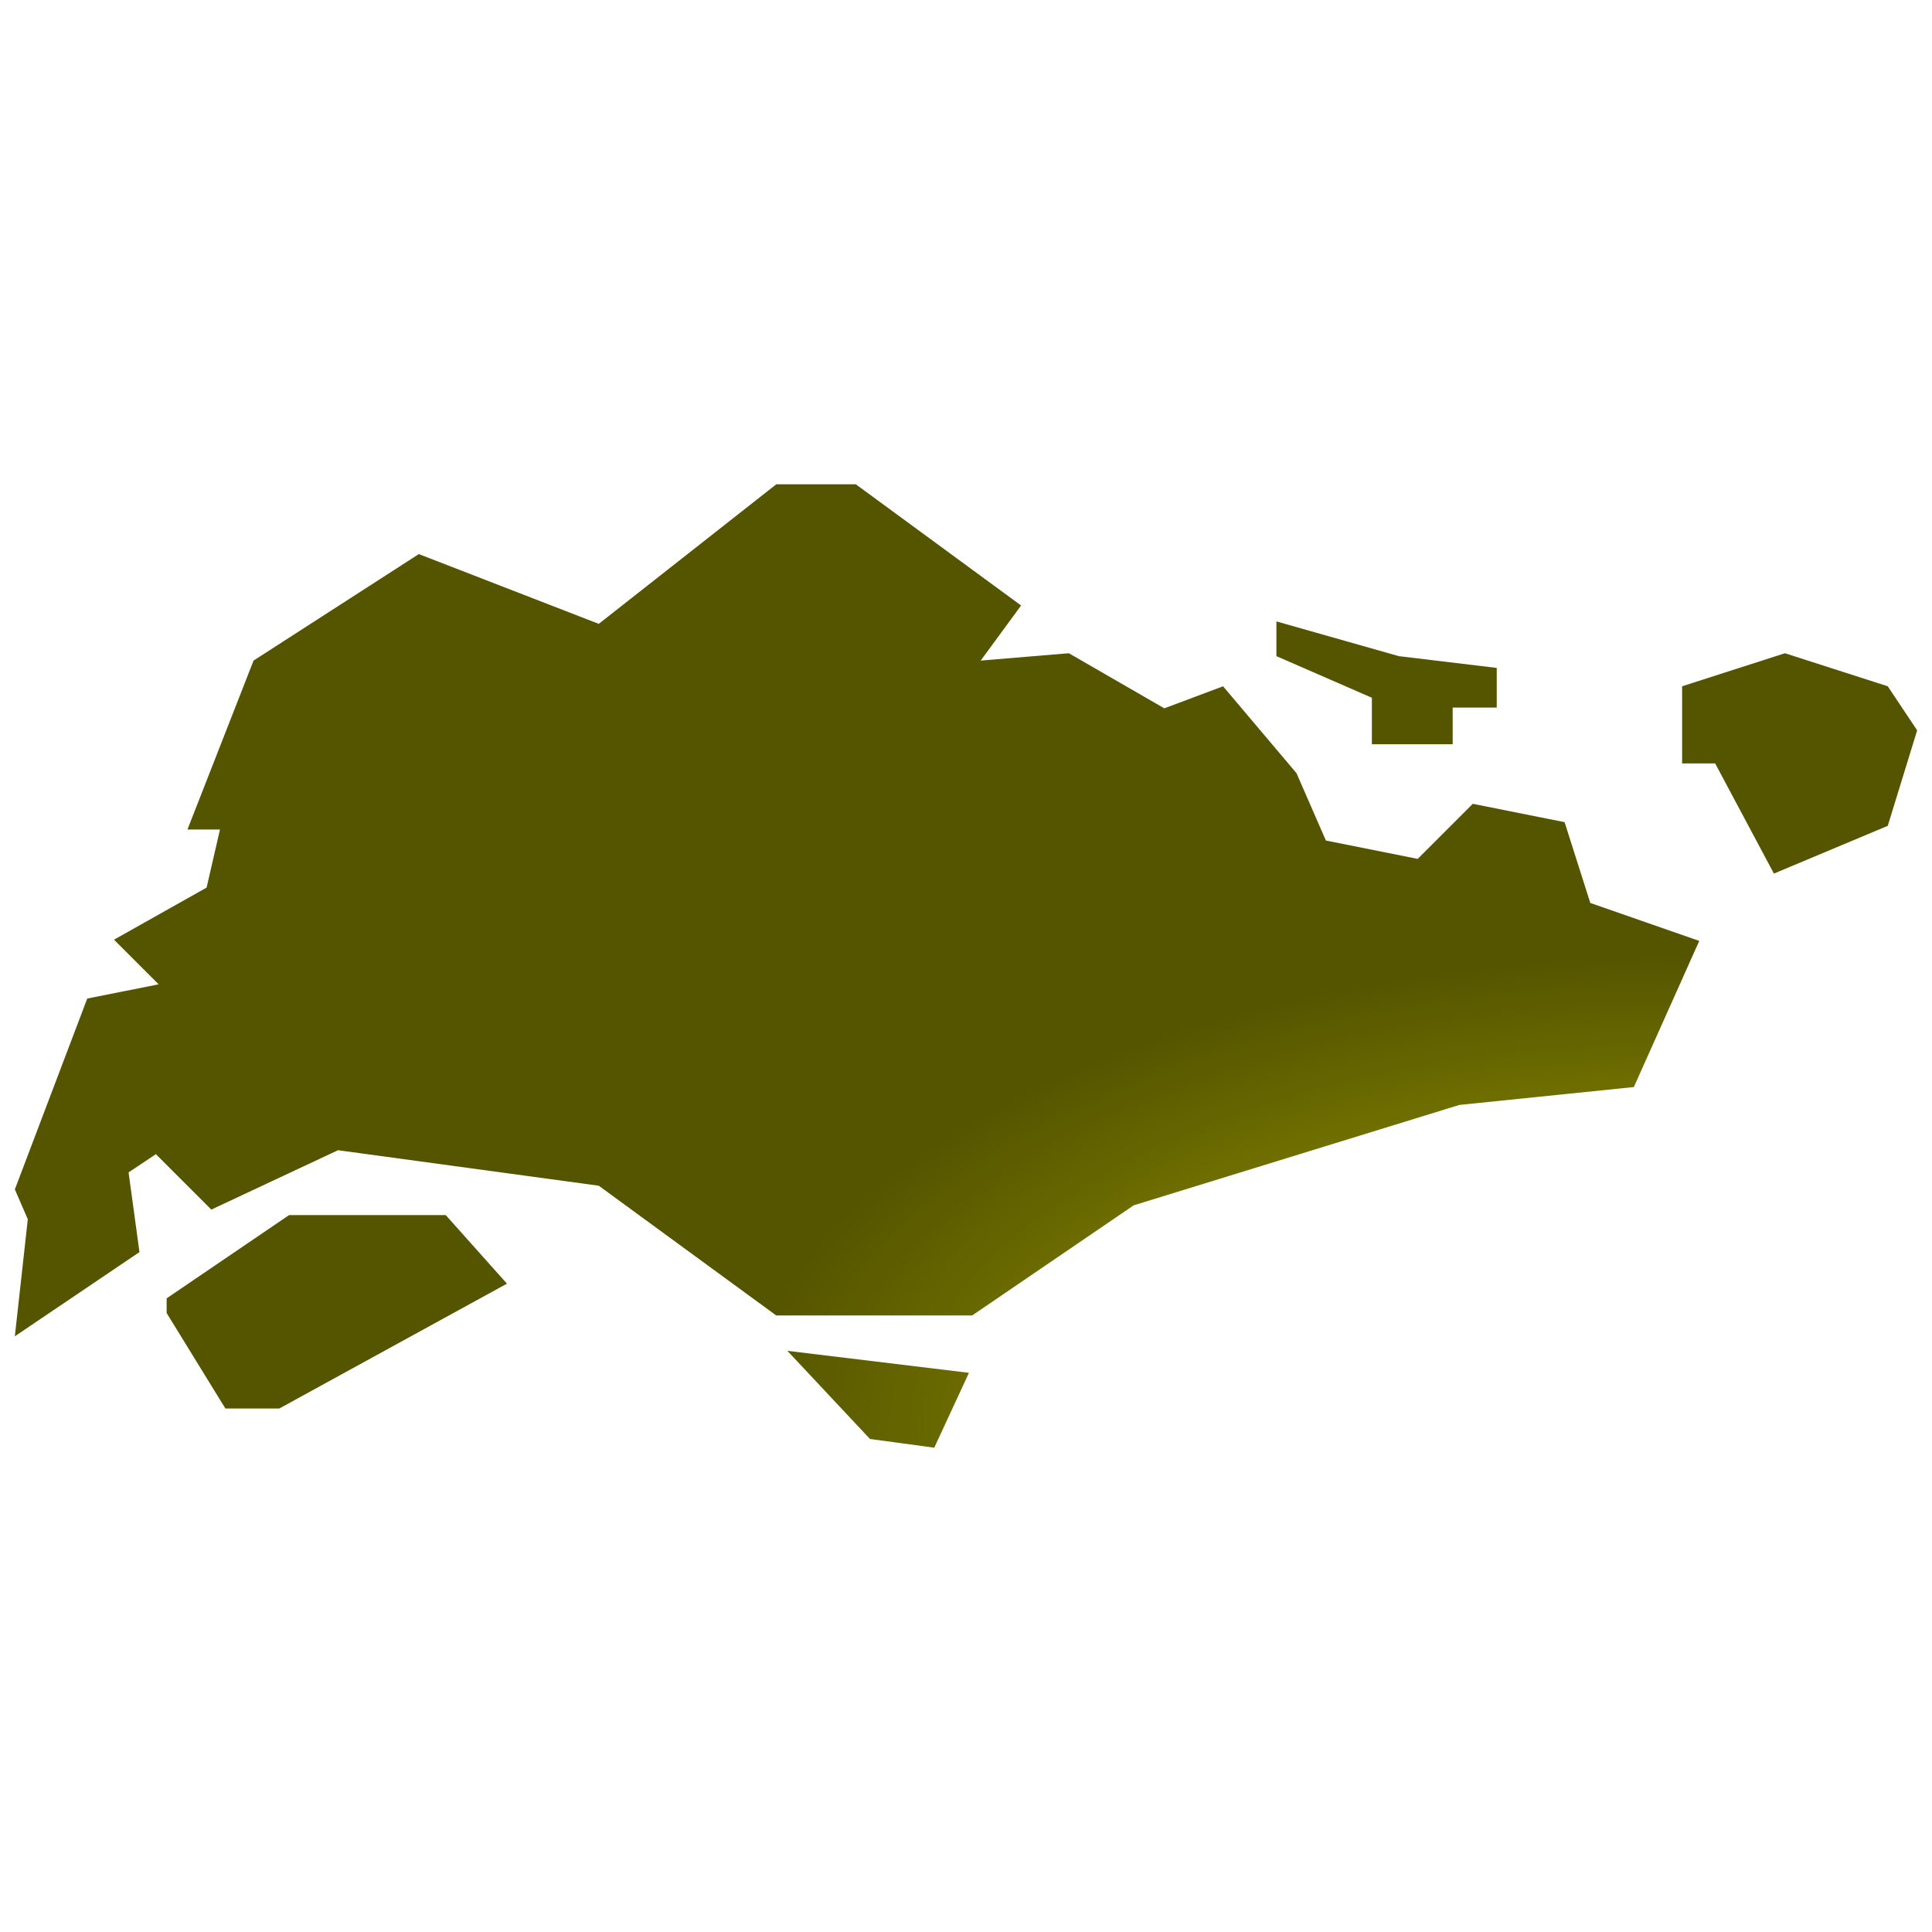
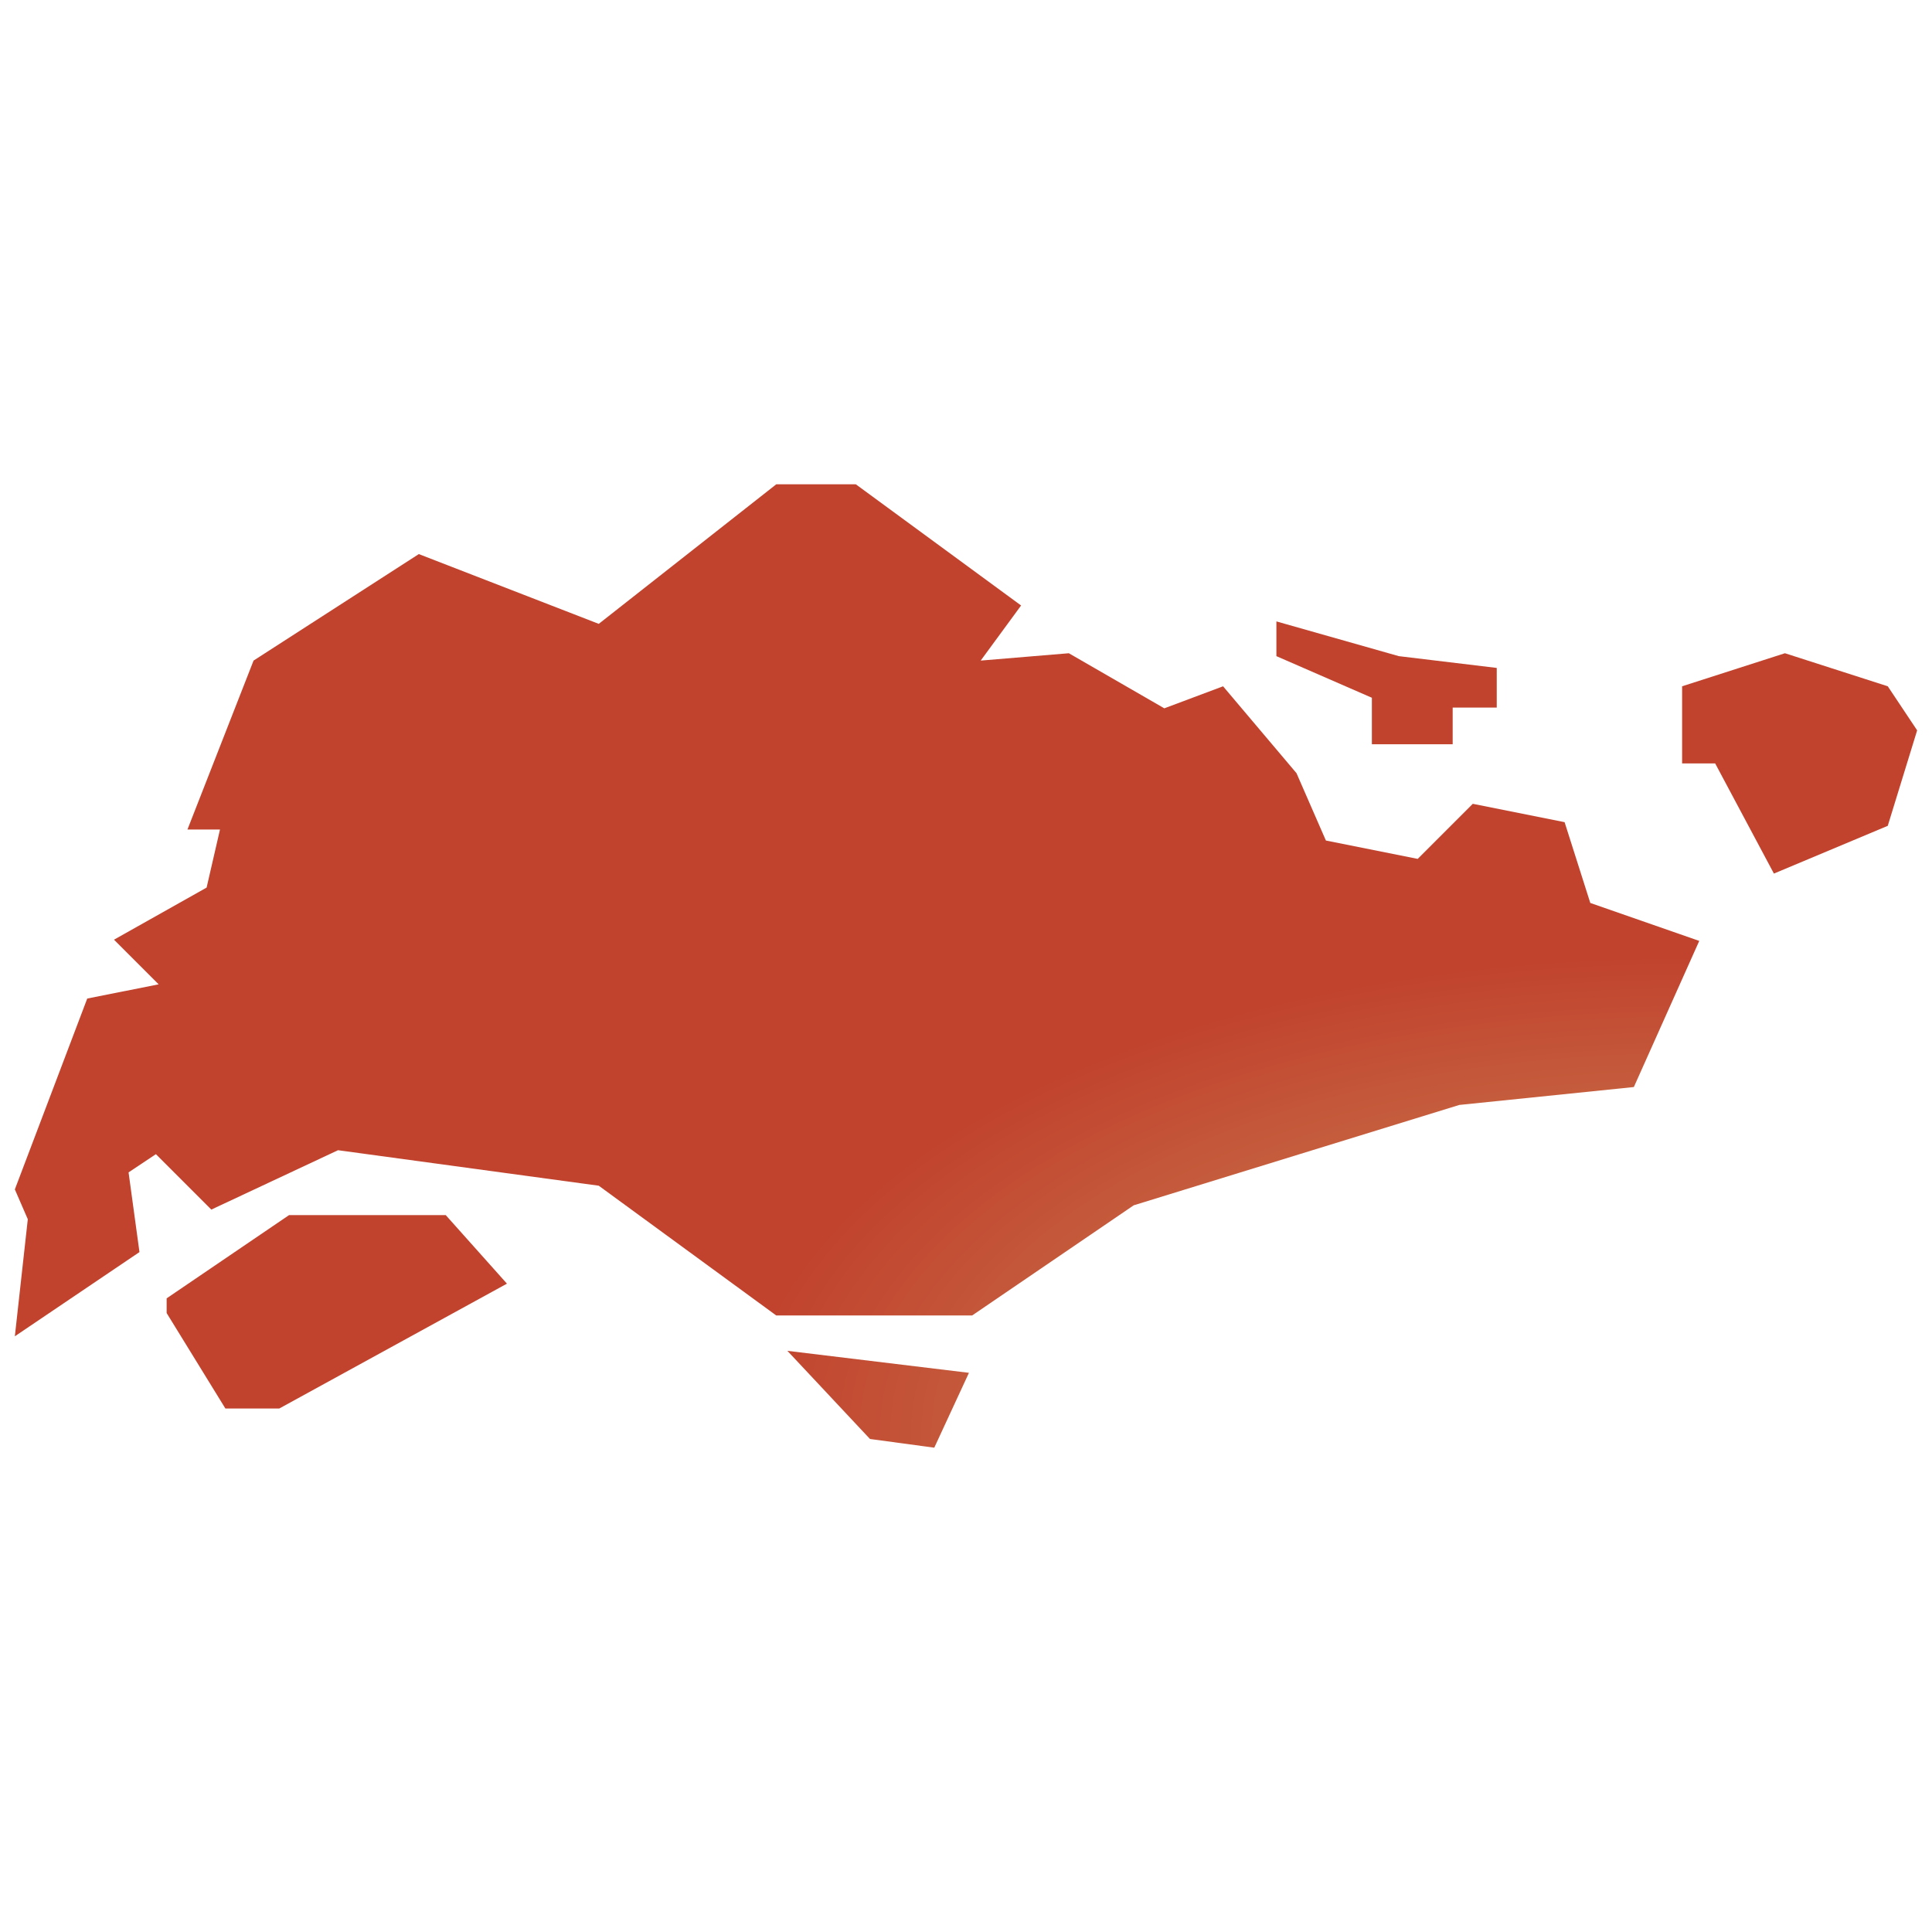
<svg xmlns="http://www.w3.org/2000/svg" fill="#000000" version="1.1" id="Layer_1" width="800px" height="800px" viewBox="0 0 260 134" enable-background="new 0 0 260 134" xml:space="preserve">
  <path d="M254.046,48.137l-15.32,6.425l-7.907-14.826h-4.448V29.357l13.838-4.448l13.838,4.448l3.954,5.931L254.046,48.137z   M104.465,114.032h26.358l21.745-14.826l43.82-13.508l23.488-2.409l8.801-19.666l-14.662-5.107l-3.459-10.873l-12.355-2.471  l-7.413,7.413l-12.355-2.471l-3.954-9.06l-9.884-11.696l-7.907,2.965l-12.849-7.413l-11.861,0.988l5.436-7.413L115.173,2.176  h-10.708l-23.887,18.78l-24.216-9.39L34.123,25.898l-8.896,22.734h4.378l-1.801,7.816l-12.462,7.01l6.009,6.009l-9.61,1.911  L1.998,97.064l1.743,4.016l-1.743,15.752L18.769,105.5l-1.467-10.725l3.678-2.452l7.458,7.458l17.05-7.99l35.089,4.777  L104.465,114.032z M68.223,109.749l-8.237-9.225H38.9l-16.474,11.202v1.977l7.907,12.849h7.248L68.223,109.749z M105.961,118.789  l11.12,11.863l8.649,1.171l4.666-10.076L105.961,118.789z M195.495,37.162V32.22h5.93v-5.334l-13.179-1.585l-16.474-4.675v4.675  l12.849,5.601v6.26H195.495z" fill="url(#grad1)" />
  <defs>
    <radialGradient id="grad1" cx="88%" cy="99%">
-       <stop offset="0%" style="stop-color:#b1b100;stop-opacity:1" />
-       <stop offset="100%" style="stop-color:#555500;stop-opacity:1" />
+       <stop offset="0%" style="stop-color:#ce9e62;stop-opacity:1" />
+       <stop offset="100%" style="stop-color:#c1432e;stop-opacity:1" />
    </radialGradient>
  </defs>
</svg>
